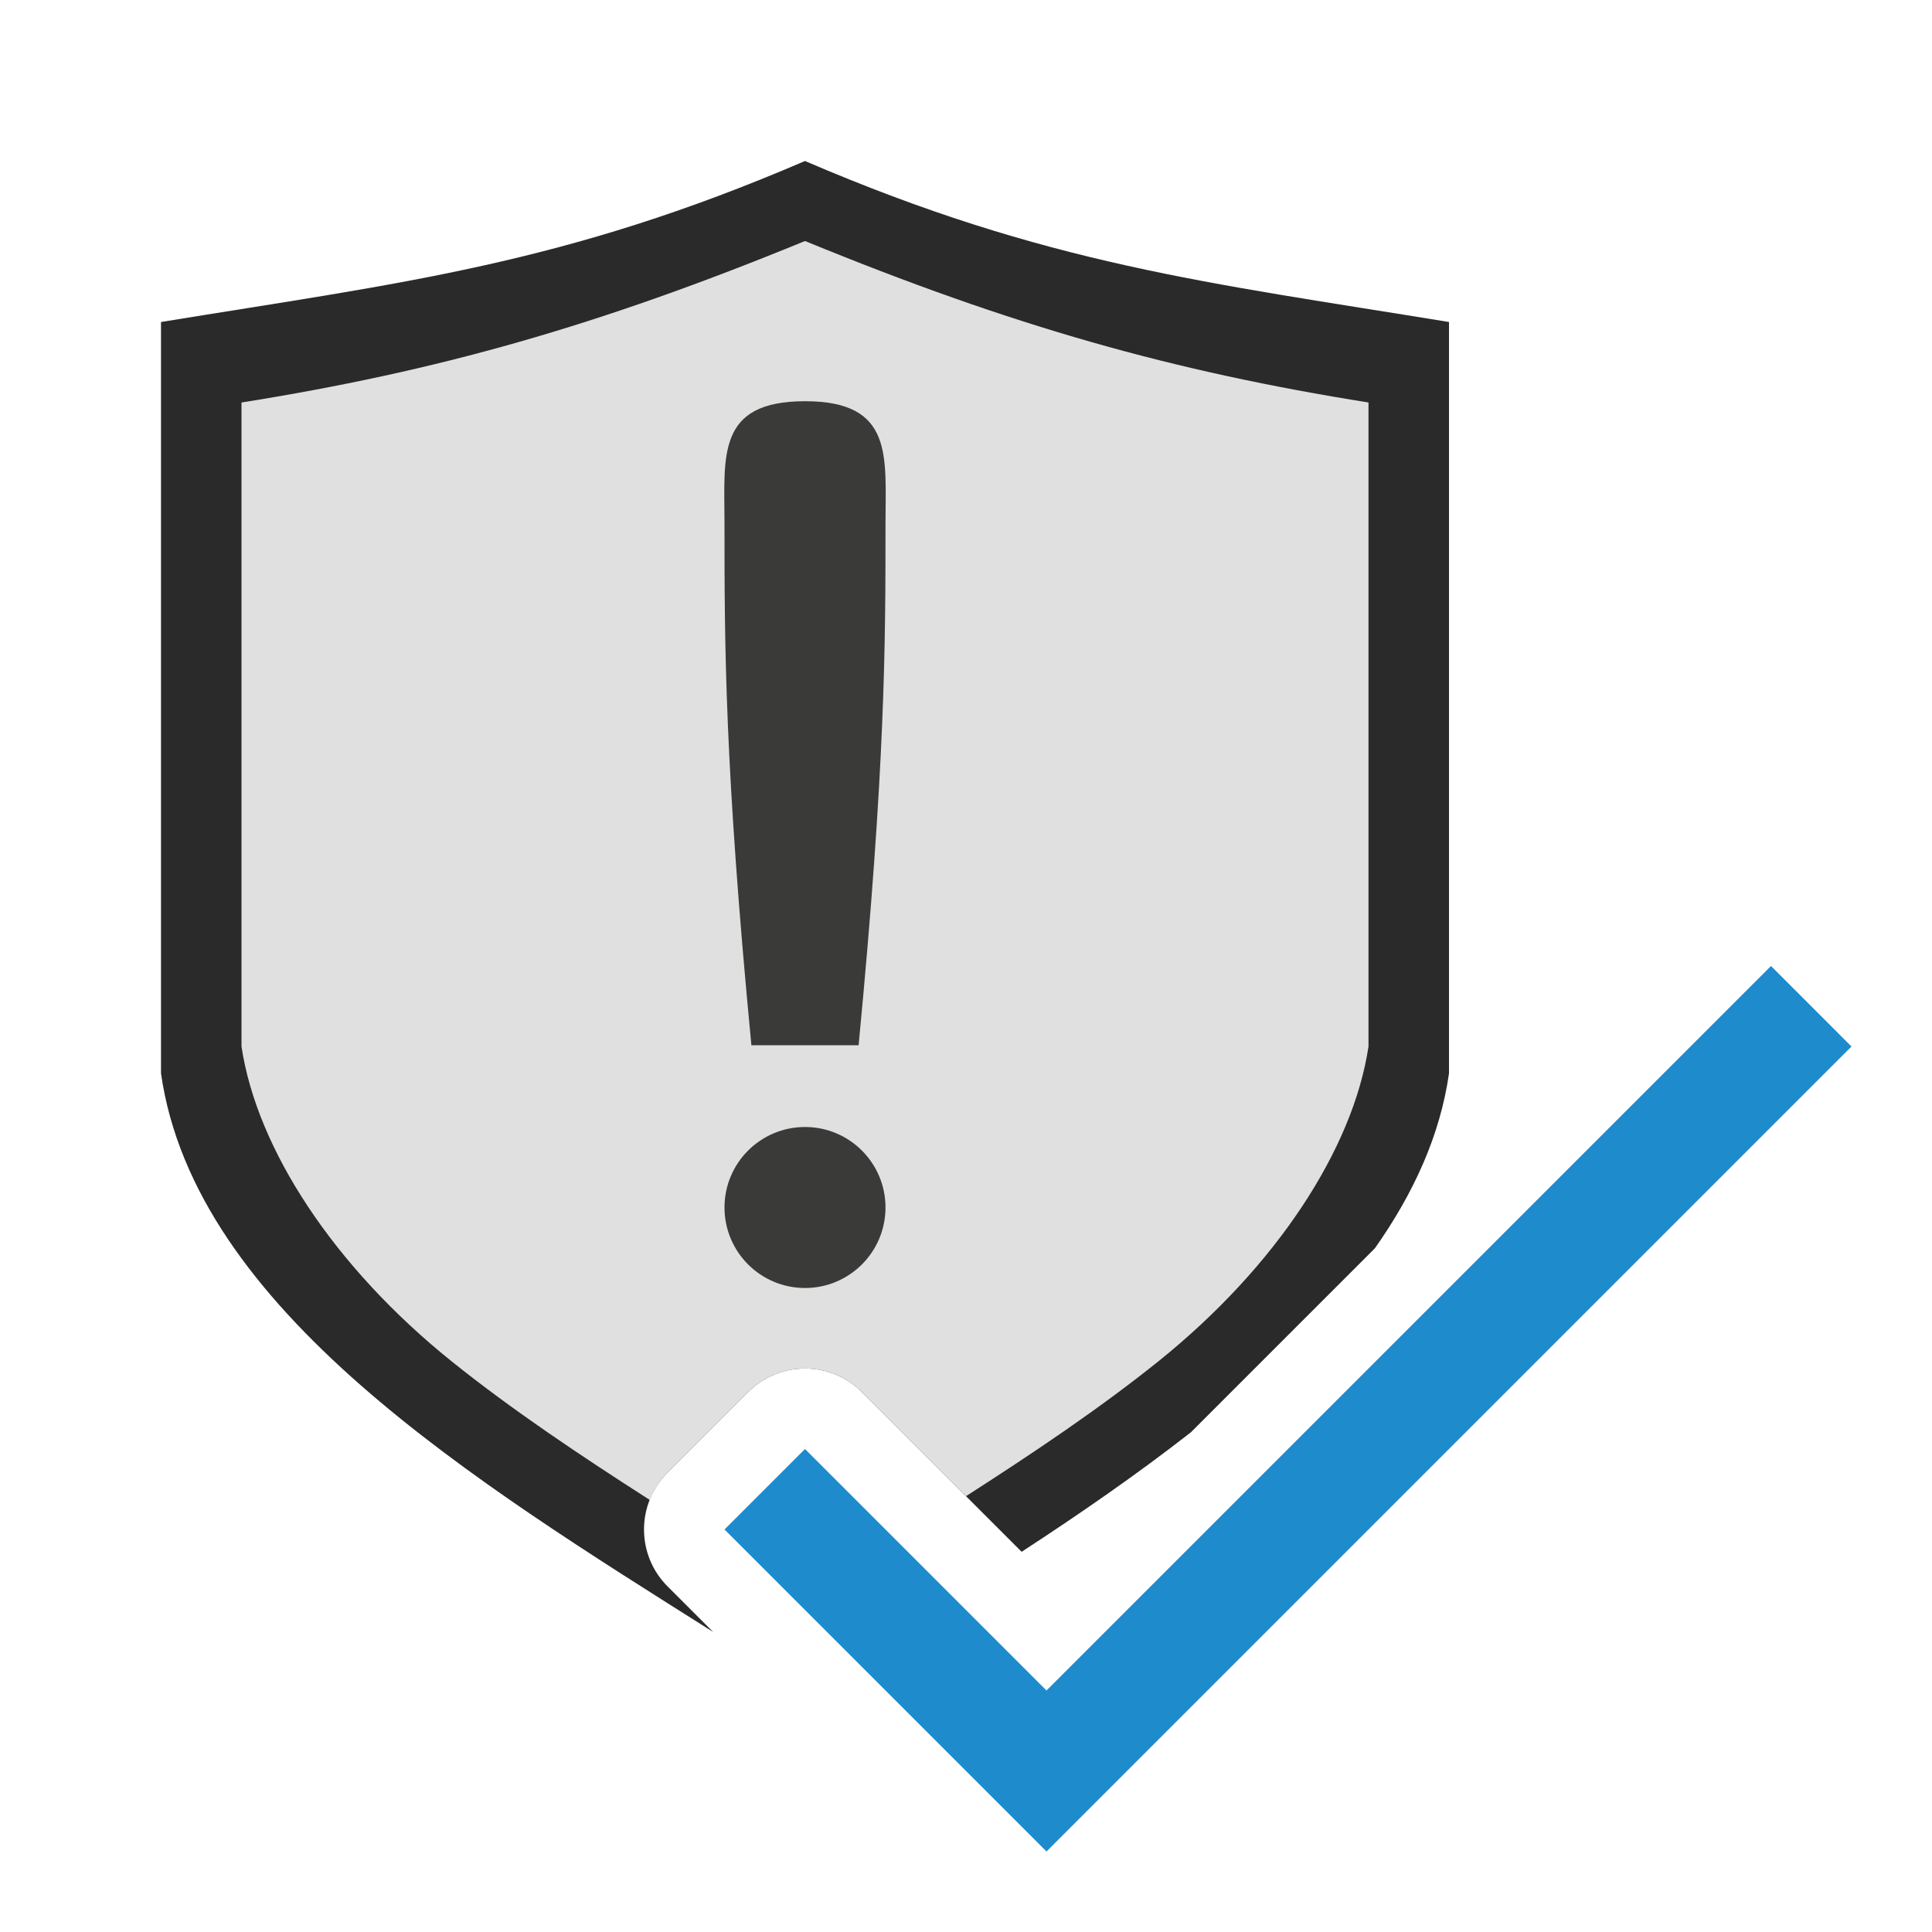
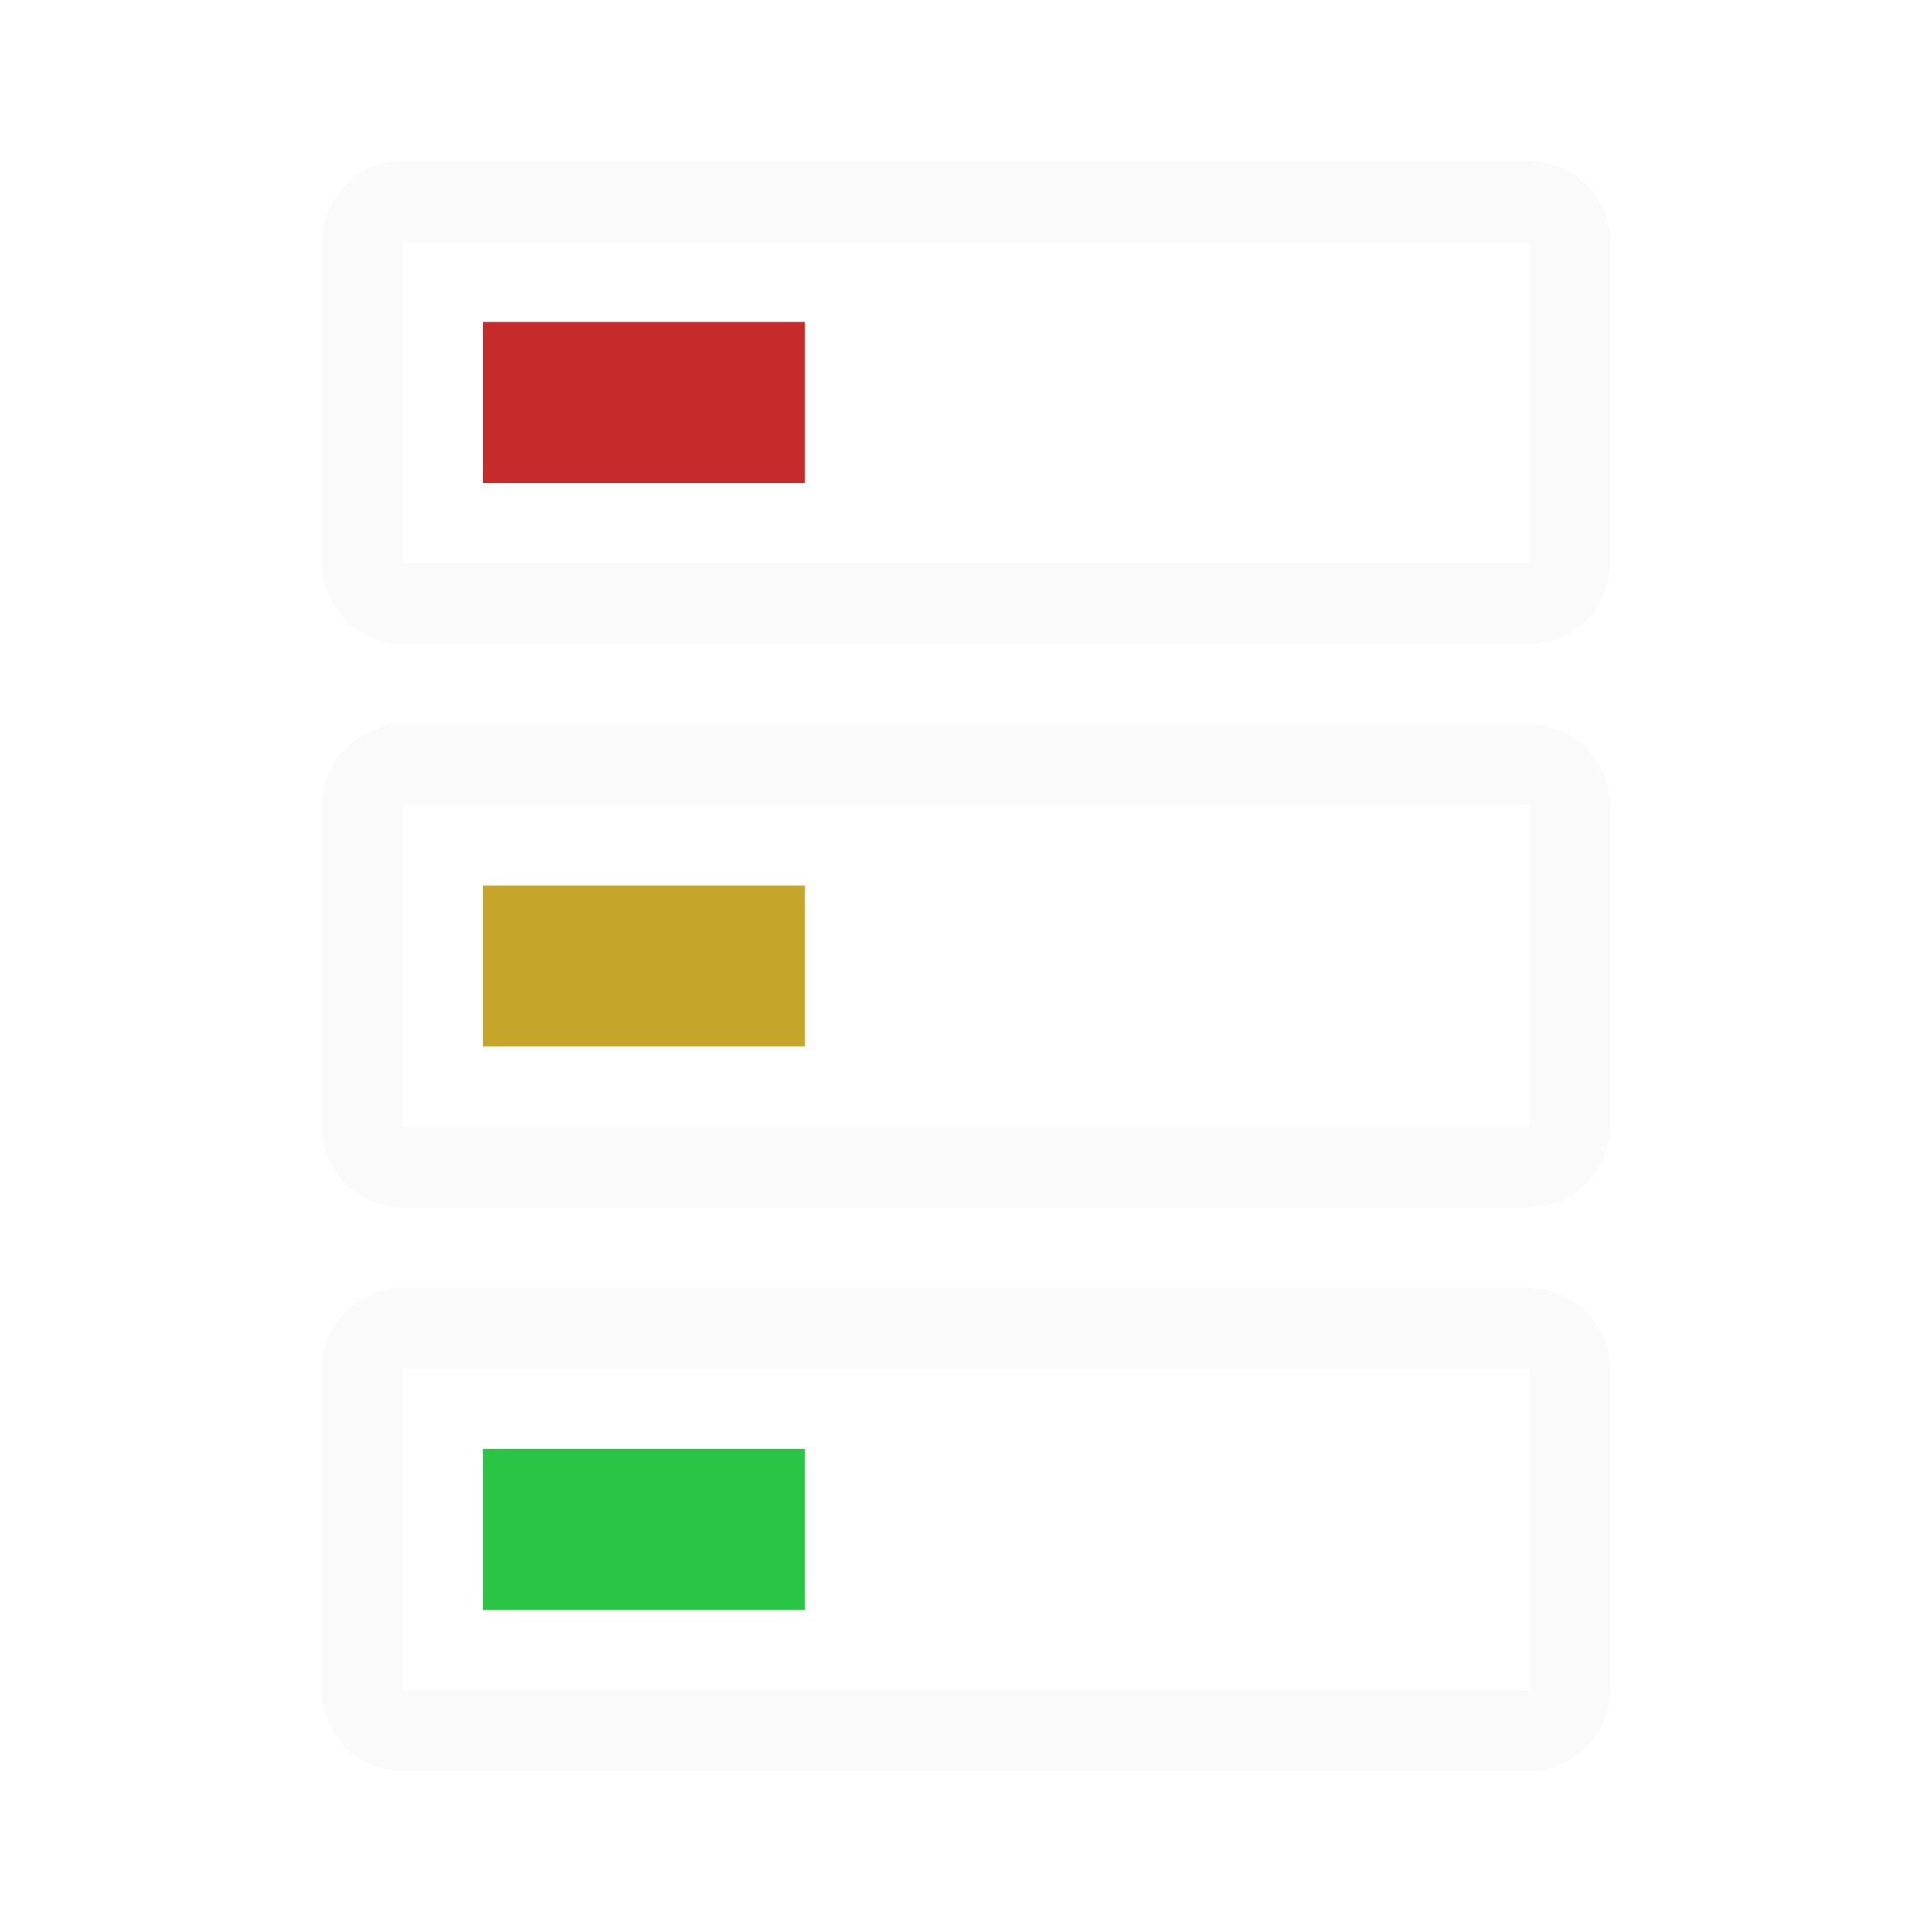
- <svg xmlns="http://www.w3.org/2000/svg" viewBox="0 0 24 24">
-   <path d="m10 2c-3 1.29-5 1.51-8 2v9.334c.42 2.939 3.906 5.075 6.859 6.939l-.566-.566a1 1 0 0 1 0-1.414l1-1a1 1 0 0 1 1.414 0l1.984 1.984c.723-.471 1.436-.964 2.102-1.484l2.287-2.287c.476-.676.809-1.395.92-2.172v-9.334c-3-.49-5-.71-8-2z" fill="#2a2a2a" />
-   <path d="m10 2.994c-2.589 1.062-4.574 1.619-7 2.006v8c.191 1.273 1.147 2.735 2.609 3.91.752.604 1.6 1.17 2.463 1.723.05-.127.125-.243.221-.34l1-1c.391-.39 1.024-.39 1.414 0l1.293 1.293c.838-.538 1.66-1.089 2.391-1.676 1.462-1.175 2.418-2.637 2.609-3.91v-8c-2.426-.387-4.411-.944-7-2.006z" fill="#e0e0e0" />
-   <path d="m10 4.984c-1.105 0-1 .687-1 1.516 0 1.5 0 3 .334 6.484h.666.666c.334-3.484.334-4.984.334-6.484 0-.828.105-1.516-1-1.516zm0 9.016a1 1 0 0 0 -1 1 1 1 0 0 0 1 1 1 1 0 0 0 1-1 1 1 0 0 0 -1-1z" fill="#3a3a38" />
-   <path d="m10 18-1 1 4 4 10-10-1-1-9 9z" fill="#1e8bcd" />
+ <svg xmlns="http://www.w3.org/2000/svg" version="1.1" viewBox="0 0 24 24">
+   <path style="fill:#fafafa" d="M 5 2 C 4.455 2 4 2.455 4 3 L 4 7 C 4 7.545 4.455 8 5 8 L 19 8 C 19.545 8 20 7.545 20 7 L 20 3 C 20 2.455 19.545 2 19 2 L 5 2 z M 5 3 L 19 3 L 19 7 L 5 7 L 5 3 z M 5 9 C 4.455 9 4 9.455 4 10 L 4 14 C 4 14.545 4.455 15 5 15 L 19 15 C 19.545 15 20 14.545 20 14 L 20 10 C 20 9.455 19.545 9 19 9 L 5 9 z M 5 10 L 19 10 L 19 14 L 5 14 L 5 10 z M 5 16 C 4.455 16 4 16.455 4 17 L 4 21 C 4 21.545 4.455 22 5 22 L 19 22 C 19.545 22 20 21.545 20 21 L 20 17 C 20 16.455 19.545 16 19 16 L 5 16 z M 5 17 L 19 17 L 19 21 L 5 21 L 5 17 z " />
+   <rect style="fill:#c5a62b" width="4" height="2" x="6" y="11" rx="0" ry="0" />
+   <rect style="fill:#c52b2b" width="4" height="2" x="6" y="4" />
+   <rect style="fill:#2bc545" width="4" height="2" x="6" y="18" />
</svg>
